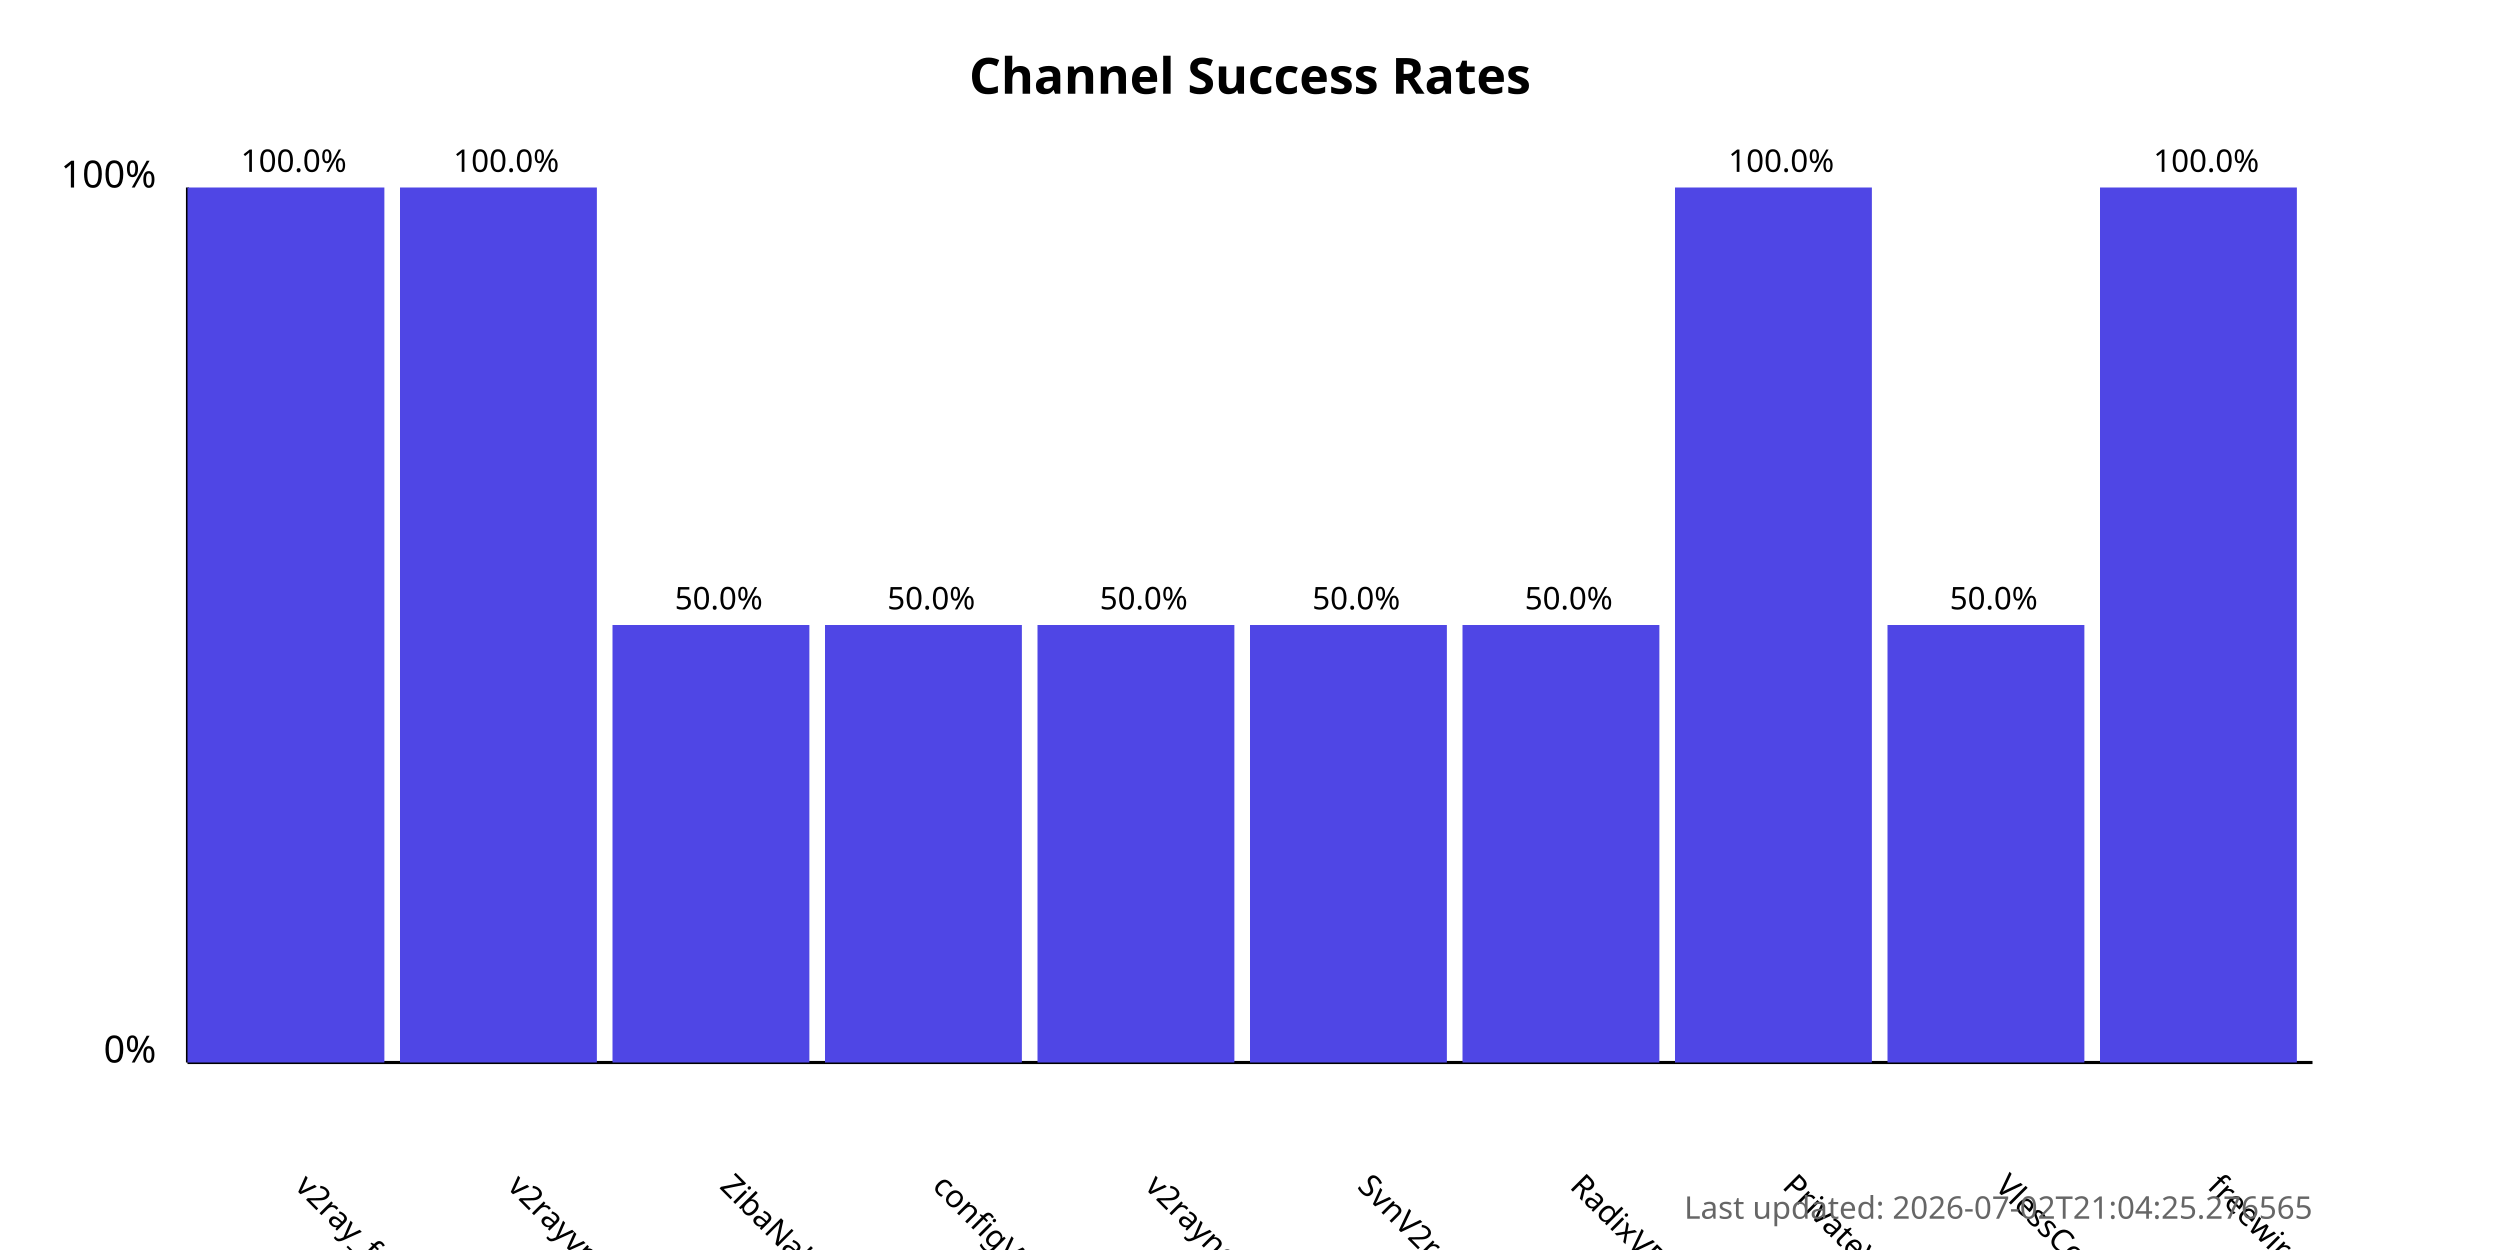
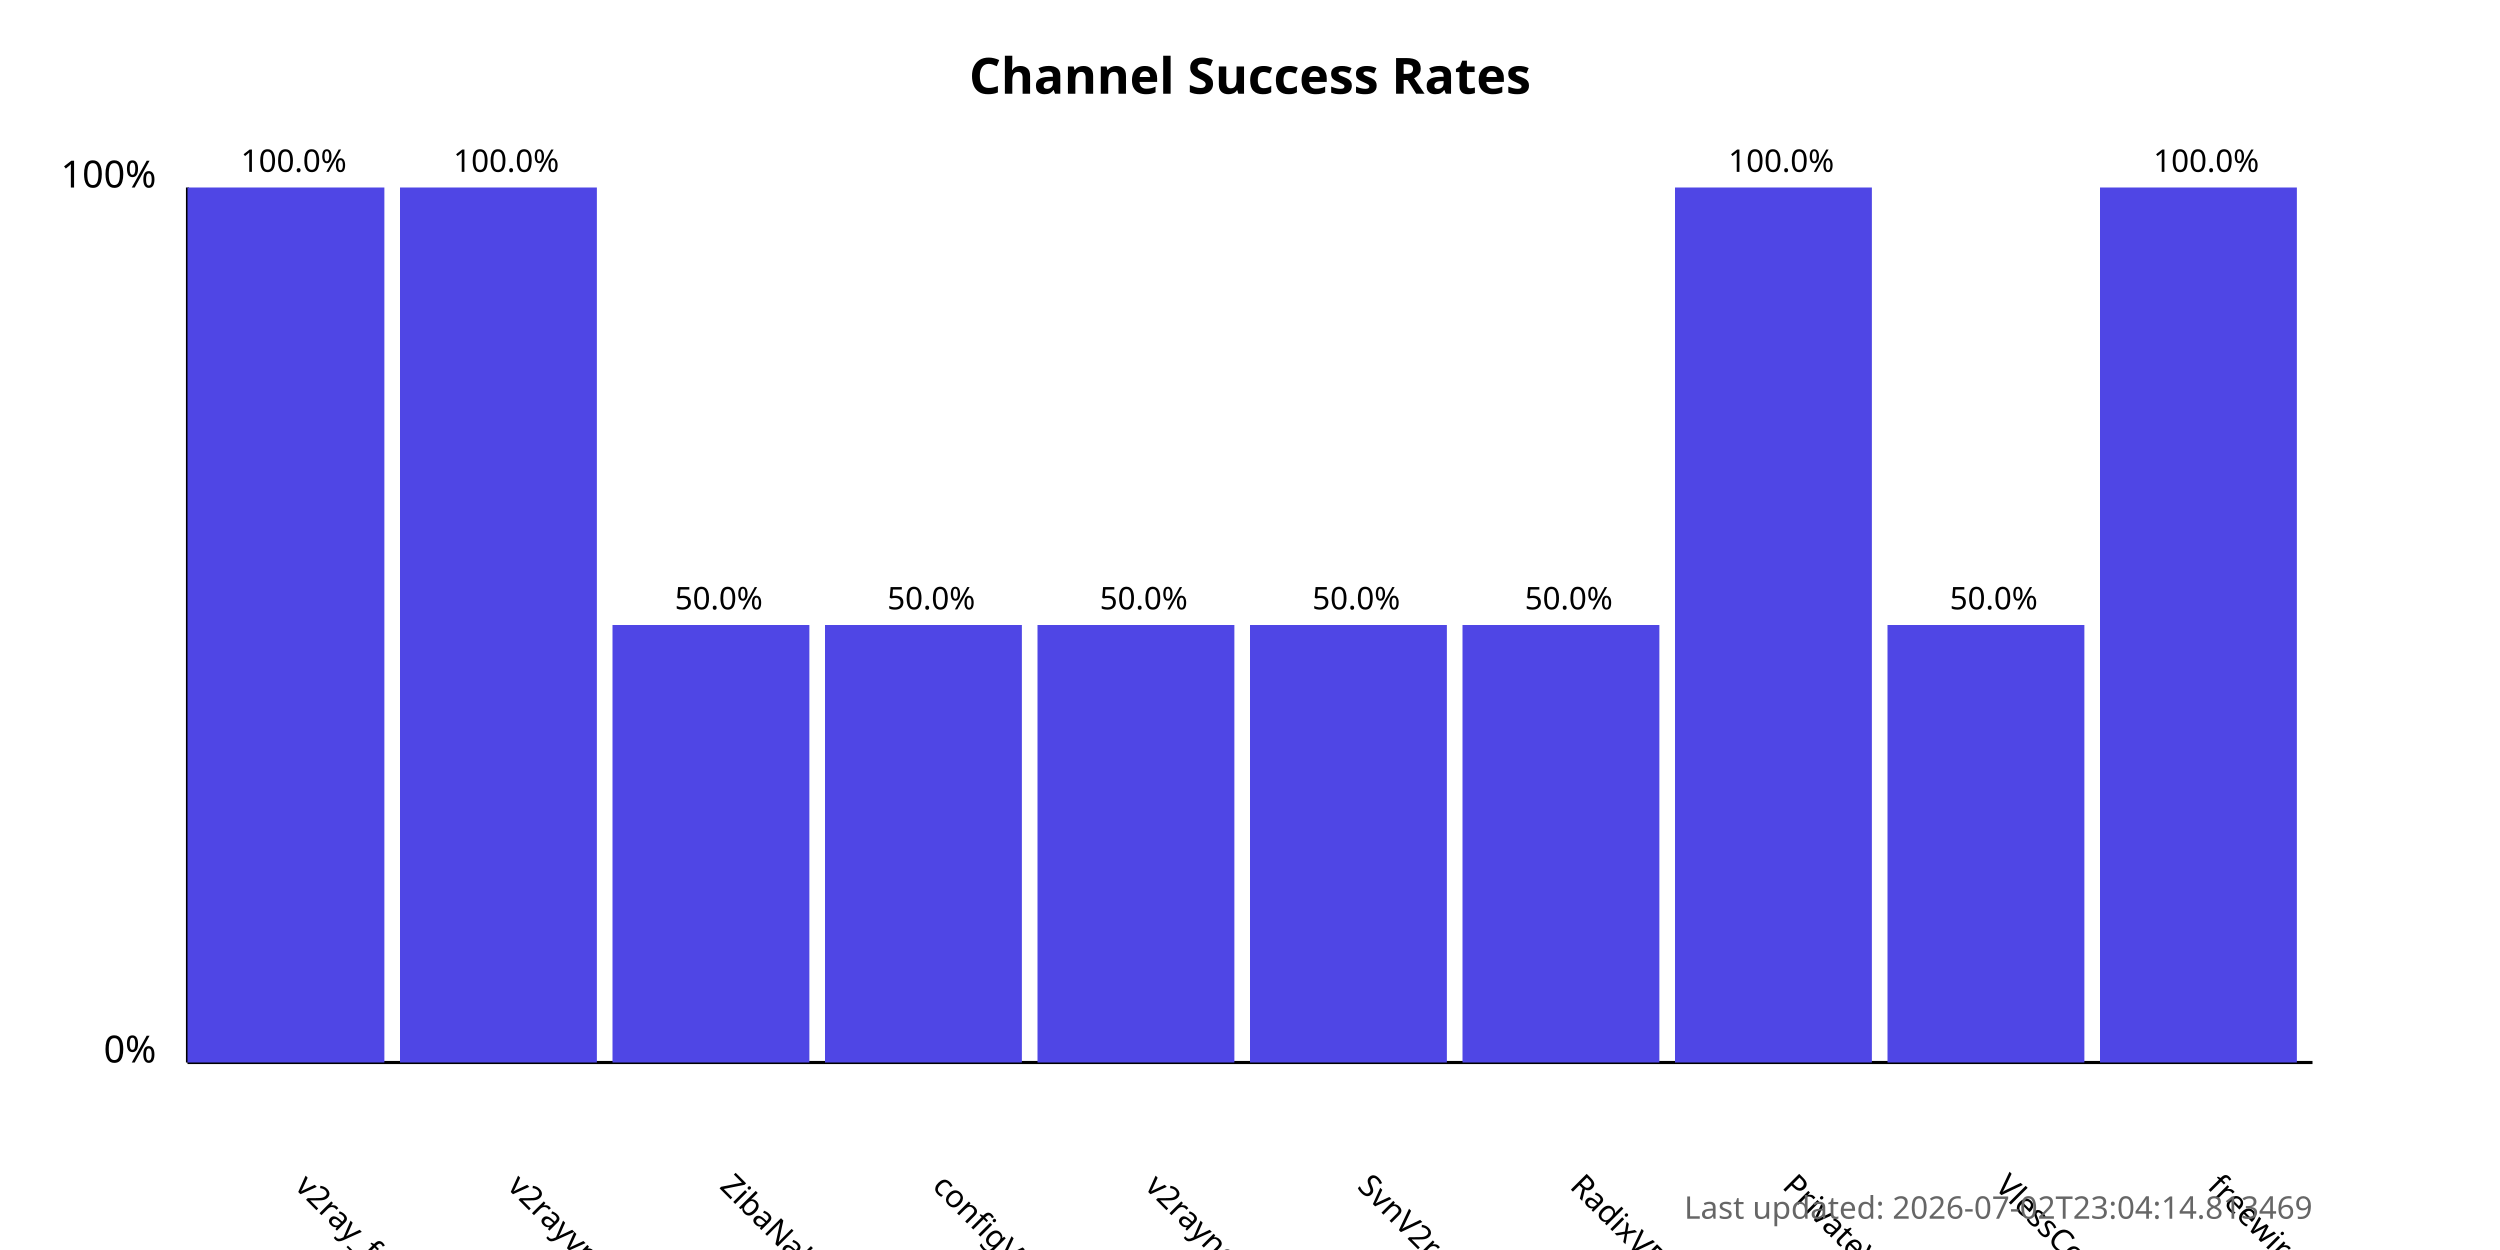
<svg xmlns="http://www.w3.org/2000/svg" width="800" height="400">
  <style>
            .chart-title { font: bold 16px sans-serif; }
            .axis-label { font: 12px sans-serif; }
            .tick-label { font: 10px sans-serif; }
            .bar { fill: #4f46e5; }
            .bar:hover { fill: #6366f1; }
            .timestamp { font: 10px sans-serif; fill: #666; }
        </style>
  <text x="400.0" y="30" text-anchor="middle" class="chart-title">
            Channel Success Rates
        </text>
  <line x1="60" y1="340" x2="60" y2="60" stroke="black" stroke-width="1" />
  <line x1="60" y1="340" x2="740" y2="340" stroke="black" stroke-width="1" />
  <text x="50" y="340" text-anchor="end" class="axis-label">0%</text>
  <text x="50" y="60" text-anchor="end" class="axis-label">100%</text>
  <g>
    <rect x="60" y="60.0" width="63.0" height="280.0" class="bar" />
    <text x="94.0" y="380" transform="rotate(45, 94.0, 380)" text-anchor="start" class="tick-label">
                v2ray_free_conf
            </text>
    <text x="94.0" y="55.0" text-anchor="middle" class="tick-label">
                100.0%
            </text>
  </g>
  <g>
    <rect x="128.0" y="60.0" width="63.0" height="280.0" class="bar" />
    <text x="162.0" y="380" transform="rotate(45, 162.0, 380)" text-anchor="start" class="tick-label">
                v2rayvpno
            </text>
    <text x="162.0" y="55.0" text-anchor="middle" class="tick-label">
                100.0%
            </text>
  </g>
  <g>
    <rect x="196.0" y="200.0" width="63.0" height="140.0" class="bar" />
    <text x="230.0" y="380" transform="rotate(45, 230.0, 380)" text-anchor="start" class="tick-label">
                ZibaNabz
            </text>
    <text x="230.0" y="195.0" text-anchor="middle" class="tick-label">
                50.0%
            </text>
  </g>
  <g>
    <rect x="264.0" y="200.0" width="63.0" height="140.0" class="bar" />
    <text x="298.0" y="380" transform="rotate(45, 298.0, 380)" text-anchor="start" class="tick-label">
                configV2rayForFree
            </text>
    <text x="298.0" y="195.0" text-anchor="middle" class="tick-label">
                50.0%
            </text>
  </g>
  <g>
    <rect x="332.0" y="200.0" width="63.0" height="140.0" class="bar" />
    <text x="366.0" y="380" transform="rotate(45, 366.0, 380)" text-anchor="start" class="tick-label">
                v2rayngvpn
            </text>
    <text x="366.0" y="195.0" text-anchor="middle" class="tick-label">
                50.0%
            </text>
  </g>
  <g>
    <rect x="400.0" y="200.0" width="63.0" height="140.0" class="bar" />
    <text x="434.0" y="380" transform="rotate(45, 434.0, 380)" text-anchor="start" class="tick-label">
                SvnV2ray
            </text>
    <text x="434.0" y="195.0" text-anchor="middle" class="tick-label">
                50.0%
            </text>
  </g>
  <g>
    <rect x="468.0" y="200.0" width="63.0" height="140.0" class="bar" />
    <text x="502.0" y="380" transform="rotate(45, 502.0, 380)" text-anchor="start" class="tick-label">
                RadixVPN
            </text>
    <text x="502.0" y="195.0" text-anchor="middle" class="tick-label">
                50.0%
            </text>
  </g>
  <g>
    <rect x="536.0" y="60.0" width="63.0" height="280.0" class="bar" />
    <text x="570.0" y="380" transform="rotate(45, 570.0, 380)" text-anchor="start" class="tick-label">
                PrivateVPNs
            </text>
    <text x="570.0" y="55.0" text-anchor="middle" class="tick-label">
                100.0%
            </text>
  </g>
  <g>
    <rect x="604.0" y="200.0" width="63.0" height="140.0" class="bar" />
    <text x="638.0" y="380" transform="rotate(45, 638.0, 380)" text-anchor="start" class="tick-label">
                VlessConfig
            </text>
    <text x="638.0" y="195.0" text-anchor="middle" class="tick-label">
                50.0%
            </text>
  </g>
  <g>
    <rect x="672.0" y="60.0" width="63.0" height="280.0" class="bar" />
    <text x="706.0" y="380" transform="rotate(45, 706.0, 380)" text-anchor="start" class="tick-label">
                freewireguard
            </text>
    <text x="706.0" y="55.0" text-anchor="middle" class="tick-label">
                100.0%
            </text>
  </g>
  <text x="740" y="390" text-anchor="end" class="timestamp">
-             Last updated: 2026-07-02T21:04:25.276565
+             Last updated: 2026-07-02T23:04:14.813469
        </text>
</svg>
